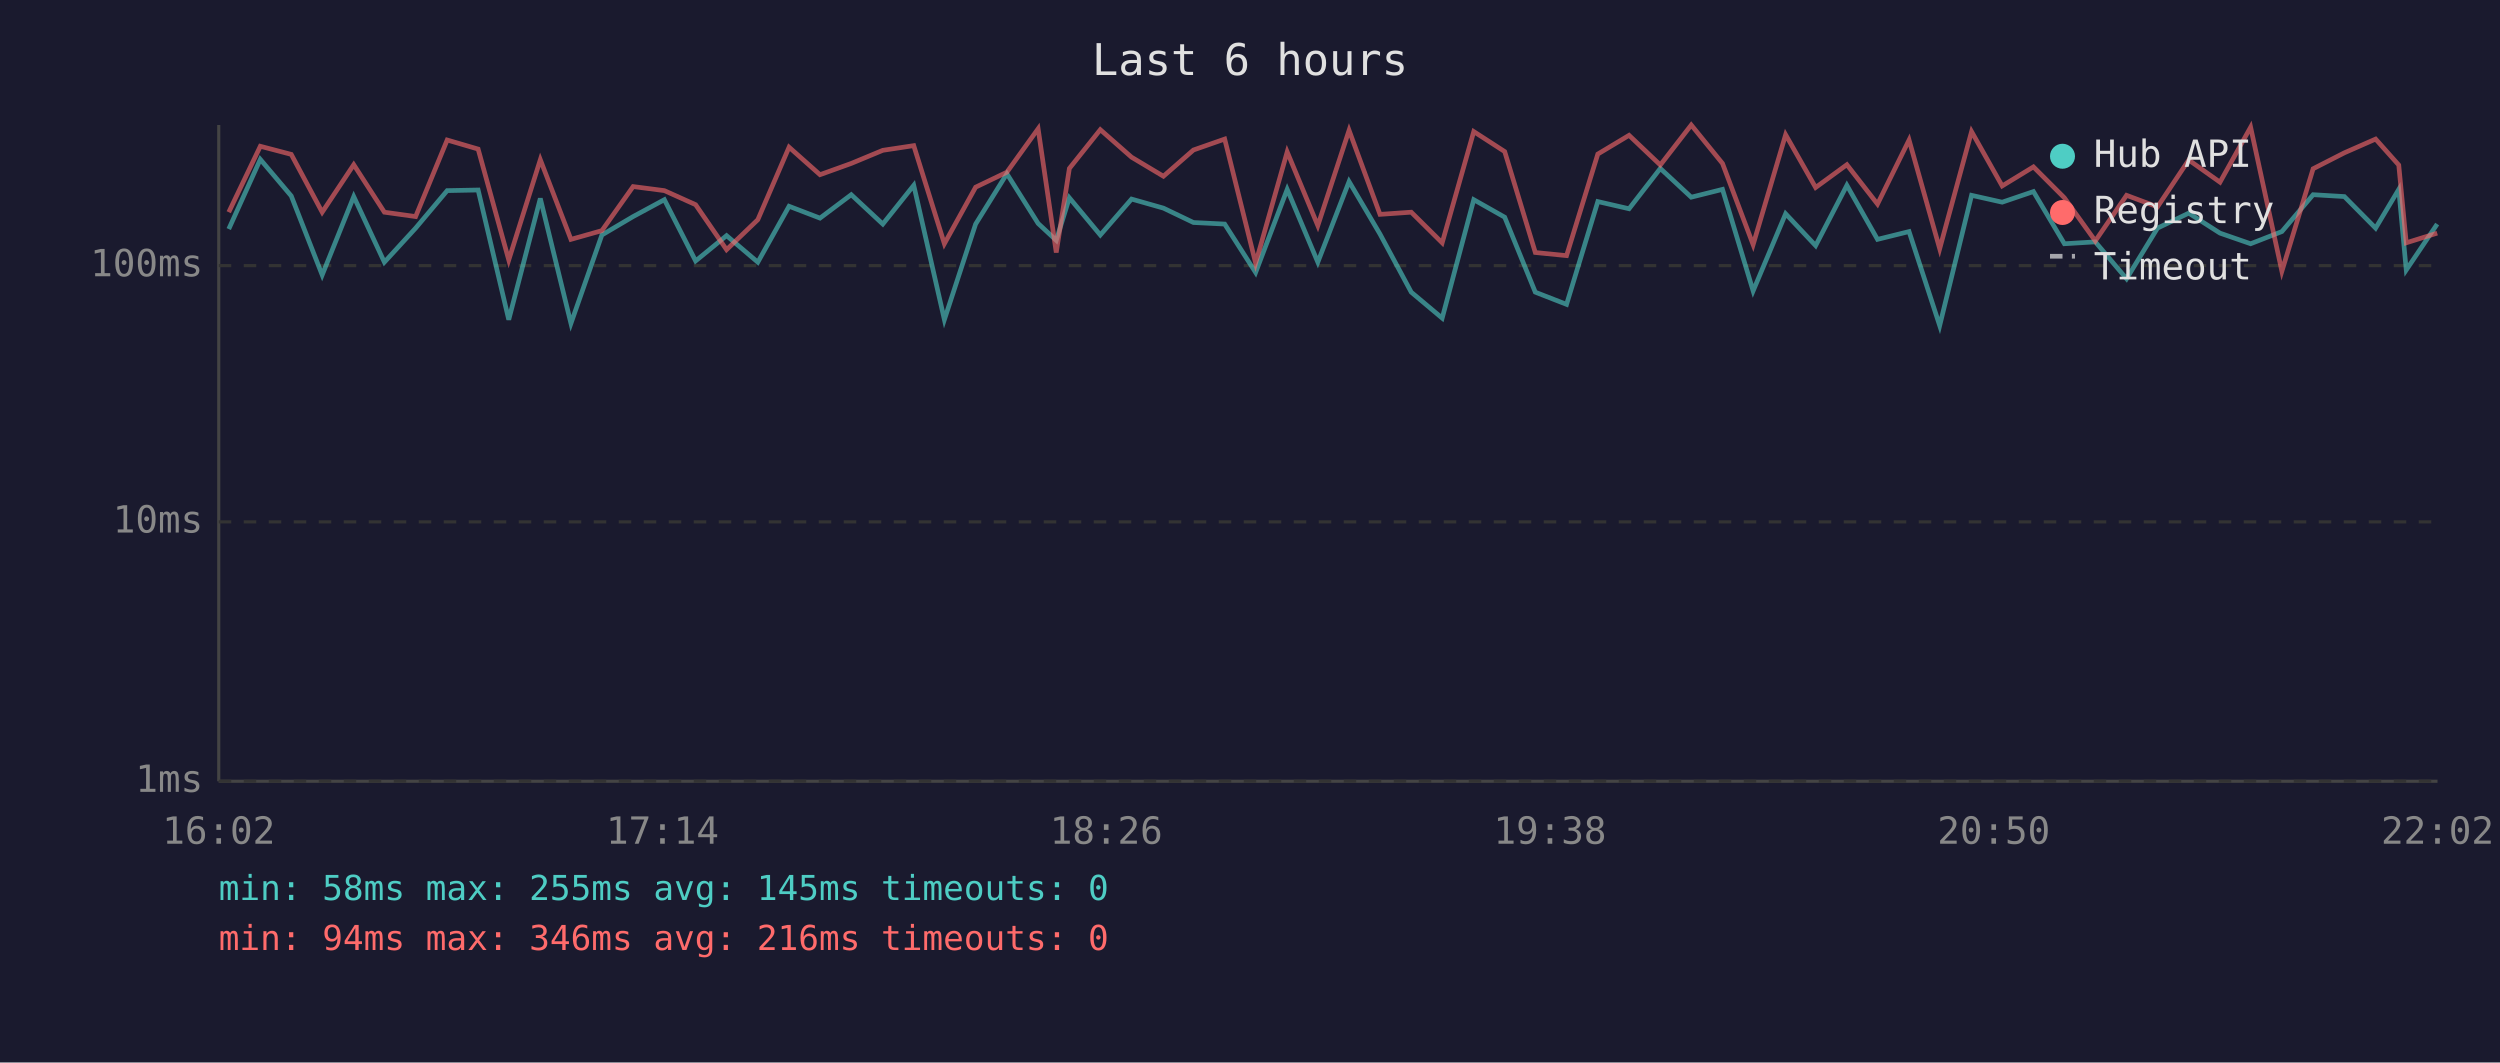
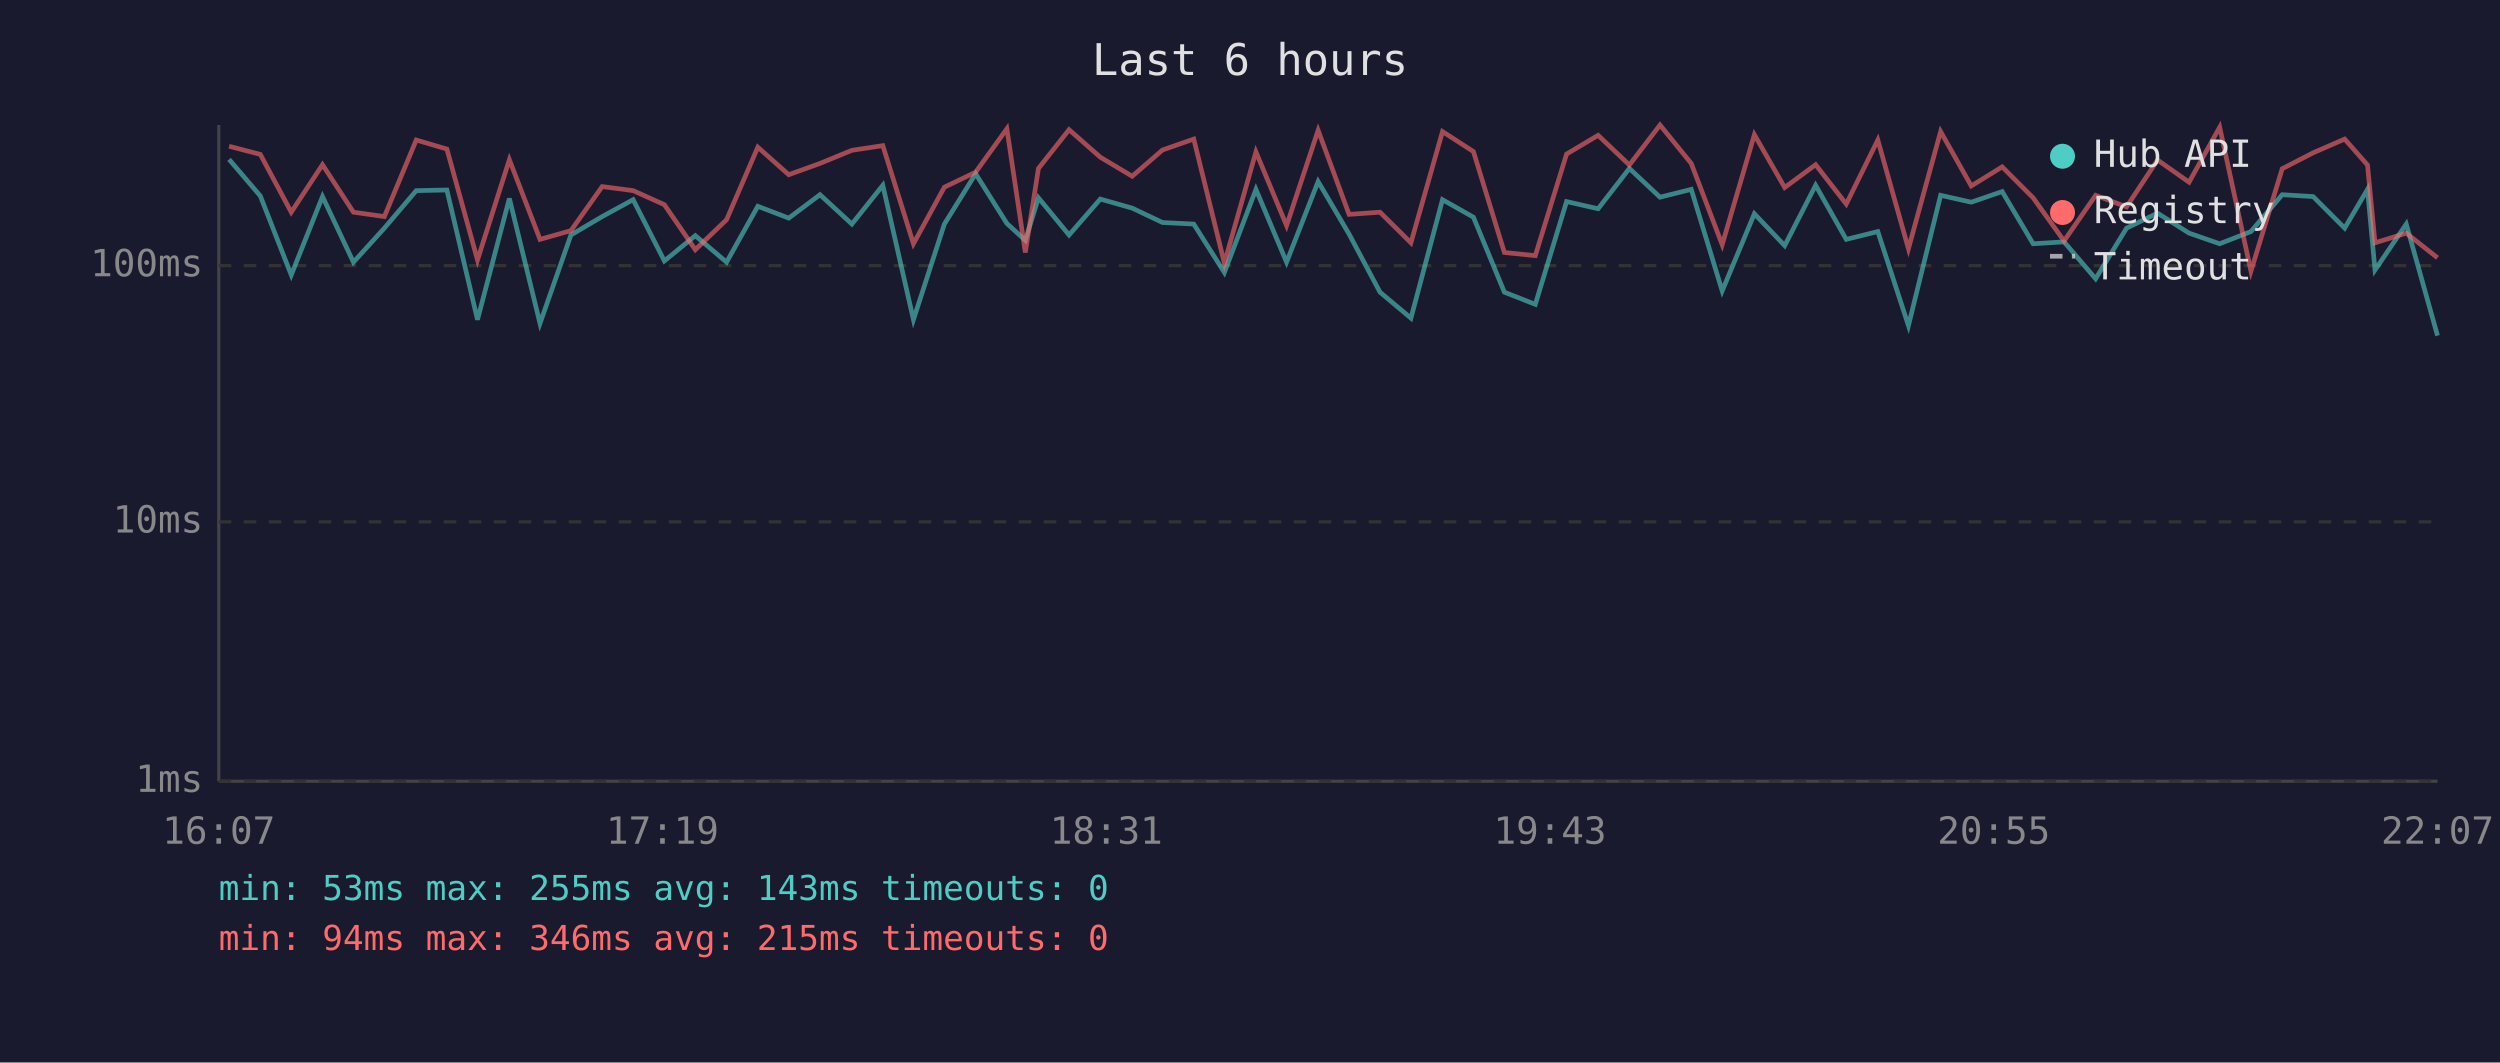
<svg xmlns="http://www.w3.org/2000/svg" viewBox="0 0 800 340" font-family="monospace" font-size="12">
  <rect width="800" height="340" fill="#1a1a2e" />
  <text x="400" y="24" fill="#e0e0e0" font-size="14" text-anchor="middle">Last 6 hours</text>
  <line x1="70" y1="40" x2="70" y2="250" stroke="#444" stroke-width="1" />
  <line x1="70" y1="250" x2="780" y2="250" stroke="#444" stroke-width="1" />
  <line x1="70" y1="250" x2="780" y2="250" stroke="#333" stroke-width="1" stroke-dasharray="4" />
  <text x="65" y="250" fill="#888" text-anchor="end" dominant-baseline="middle">1ms</text>
  <line x1="70" y1="167" x2="780" y2="167" stroke="#333" stroke-width="1" stroke-dasharray="4" />
  <text x="65" y="167" fill="#888" text-anchor="end" dominant-baseline="middle">10ms</text>
  <line x1="70" y1="85" x2="780" y2="85" stroke="#333" stroke-width="1" stroke-dasharray="4" />
  <text x="65" y="85" fill="#888" text-anchor="end" dominant-baseline="middle">100ms</text>
-   <text x="70" y="270" fill="#888" text-anchor="middle">16:02</text>
-   <text x="212" y="270" fill="#888" text-anchor="middle">17:14</text>
-   <text x="354" y="270" fill="#888" text-anchor="middle">18:26</text>
-   <text x="496" y="270" fill="#888" text-anchor="middle">19:38</text>
-   <text x="638" y="270" fill="#888" text-anchor="middle">20:50</text>
-   <text x="780" y="270" fill="#888" text-anchor="middle">22:02</text>
-   <polyline points="73.2,73.3 83.3,51.0 93.2,62.7 103.1,88.0 113.2,62.9 123.0,83.9 133.0,73.0 143.1,61.0 153.0,60.8 162.8,102.3 172.9,63.5 182.7,103.5 192.6,75.2 202.6,69.3 212.6,63.9 222.6,83.5 232.5,75.4 242.5,83.9 252.5,66.0 262.4,69.8 272.4,62.3 282.5,71.7 292.4,59.3 302.2,102.3 312.2,71.7 322.2,55.6 332.2,71.5 338.0,76.9 342.2,63.3 352.1,75.2 362.1,63.7 372.3,66.6 381.9,71.2 391.9,71.7 401.8,87.2 411.9,60.6 421.7,83.9 431.7,58.1 441.6,74.9 451.6,93.5 461.5,101.8 471.6,63.9 481.5,69.5 491.3,93.5 501.3,97.4 511.3,64.5 521.3,66.8 531.3,53.9 541.2,63.1 551.2,60.6 561.0,93.1 571.4,68.4 581.0,78.6 591.0,59.3 600.8,76.6 610.9,74.1 620.7,104.2 630.9,62.5 640.7,64.7 650.7,61.3 660.6,78.0 670.5,77.4 680.5,89.2 690.4,73.0 700.4,68.2 710.4,74.6 720.2,78.0 730.2,74.1 740.2,62.3 750.2,62.9 760.2,73.0 767.6,60.6 770.0,86.4 779.9,71.7" fill="none" stroke="#4ecdc4" stroke-width="1.5" opacity="0.6" />
-   <polyline points="73.2,67.9 83.3,46.8 93.2,49.4 103.1,67.9 113.2,52.7 123.0,67.9 133.0,69.3 143.1,44.8 153.0,47.7 162.8,83.2 172.9,51.1 182.7,76.6 192.6,73.8 202.6,59.7 212.6,61.0 222.6,65.5 232.5,79.9 242.5,70.3 252.5,47.1 262.4,55.9 272.4,52.3 282.5,48.1 292.4,46.6 302.2,78.0 312.2,59.9 322.2,55.1 332.2,41.2 338.0,80.8 342.2,53.9 352.1,41.5 362.1,50.3 372.3,56.4 381.9,48.0 391.9,44.5 401.8,84.2 411.9,48.6 421.7,72.2 431.7,41.7 441.6,68.6 451.6,67.9 461.5,77.7 471.6,42.1 481.5,48.5 491.3,80.8 501.3,81.8 511.3,49.3 521.3,43.3 531.3,52.8 541.2,40.0 551.2,52.3 561.0,78.3 571.4,43.1 581.0,60.0 591.0,52.7 600.8,65.3 610.9,44.8 620.7,79.6 630.9,42.1 640.7,59.5 650.7,53.4 660.6,63.3 670.5,77.1 680.5,62.5 690.4,66.2 700.4,51.2 710.4,58.3 720.2,40.7 730.2,86.8 740.2,54.0 750.2,48.9 760.2,44.5 767.6,52.8 770.0,77.7 779.9,74.6" fill="none" stroke="#ff6b6b" stroke-width="1.5" opacity="0.6" />
+   <text x="70" y="270" fill="#888" text-anchor="middle">16:07</text>
+   <text x="212" y="270" fill="#888" text-anchor="middle">17:19</text>
+   <text x="354" y="270" fill="#888" text-anchor="middle">18:31</text>
+   <text x="496" y="270" fill="#888" text-anchor="middle">19:43</text>
+   <text x="638" y="270" fill="#888" text-anchor="middle">20:55</text>
+   <text x="780" y="270" fill="#888" text-anchor="middle">22:07</text>
+   <polyline points="73.3,51.0 83.3,62.7 93.2,88.0 103.2,62.9 113.1,83.9 123.0,73.0 133.2,61.0 143.0,60.8 152.8,102.3 163.0,63.5 172.8,103.5 182.7,75.2 192.7,69.3 202.6,63.9 212.6,83.5 222.5,75.4 232.5,83.9 242.5,66.0 252.4,69.8 262.4,62.3 272.6,71.7 282.5,59.3 292.3,102.3 302.2,71.7 312.2,55.6 322.2,71.5 328.1,76.9 332.3,63.3 342.1,75.2 352.1,63.7 362.3,66.6 372.0,71.2 382.0,71.7 391.8,87.2 401.9,60.6 411.7,83.9 421.8,58.1 431.7,74.9 441.6,93.5 451.5,101.8 461.6,63.9 471.5,69.5 481.4,93.5 491.3,97.4 501.3,64.5 511.4,66.8 521.4,53.9 531.2,63.1 541.2,60.6 551.1,93.1 561.4,68.4 571.1,78.6 581.0,59.3 590.8,76.6 600.9,74.1 610.7,104.2 621.0,62.5 630.8,64.7 640.7,61.3 650.6,78.0 660.5,77.4 670.6,89.2 680.5,73.0 690.4,68.2 700.5,74.6 710.3,78.0 720.3,74.1 730.3,62.3 740.2,62.9 750.3,73.0 757.6,60.6 760.0,86.4 770.0,71.7 780.0,107.4" fill="none" stroke="#4ecdc4" stroke-width="1.5" opacity="0.6" />
+   <polyline points="73.3,46.8 83.3,49.4 93.2,67.9 103.2,52.7 113.1,67.9 123.0,69.3 133.2,44.8 143.0,47.7 152.8,83.2 163.0,51.1 172.8,76.6 182.7,73.8 192.7,59.7 202.6,61.0 212.6,65.5 222.5,79.9 232.5,70.3 242.5,47.1 252.4,55.9 262.4,52.3 272.6,48.1 282.5,46.6 292.3,78.0 302.2,59.9 312.2,55.1 322.2,41.2 328.1,80.8 332.3,53.9 342.1,41.5 352.1,50.3 362.3,56.4 372.0,48.0 382.0,44.5 391.8,84.2 401.9,48.6 411.7,72.2 421.8,41.7 431.7,68.6 441.6,67.9 451.5,77.7 461.6,42.1 471.5,48.5 481.4,80.8 491.3,81.8 501.3,49.3 511.4,43.3 521.4,52.8 531.2,40.0 541.2,52.3 551.1,78.3 561.4,43.1 571.1,60.0 581.0,52.7 590.8,65.3 600.9,44.8 610.7,79.6 621.0,42.1 630.8,59.5 640.7,53.4 650.6,63.3 660.5,77.1 670.6,62.5 680.5,66.2 690.4,51.2 700.5,58.3 710.3,40.7 720.3,86.8 730.3,54.0 740.2,48.9 750.3,44.5 757.6,52.8 760.0,77.7 770.0,74.6 780.0,82.5" fill="none" stroke="#ff6b6b" stroke-width="1.5" opacity="0.6" />
  <circle cx="660" cy="50" r="4" fill="#4ecdc4" />
  <text x="670" y="50" fill="#e0e0e0" dominant-baseline="middle">Hub API</text>
  <circle cx="660" cy="68" r="4" fill="#ff6b6b" />
  <text x="670" y="68" fill="#e0e0e0" dominant-baseline="middle">Registry</text>
  <line x1="656" y1="82" x2="664" y2="82" stroke="#e0e0e0" stroke-width="1.5" stroke-dasharray="4,3" opacity="0.7" />
  <text x="670" y="86" fill="#e0e0e0" dominant-baseline="middle">Timeout</text>
-   <text x="70" y="288" fill="#4ecdc4" font-size="11">min: 58ms  max: 255ms  avg: 145ms  timeouts: 0</text>
-   <text x="70" y="304" fill="#ff6b6b" font-size="11">min: 94ms  max: 346ms  avg: 216ms  timeouts: 0</text>
+   <text x="70" y="288" fill="#4ecdc4" font-size="11">min: 53ms  max: 255ms  avg: 143ms  timeouts: 0</text>
+   <text x="70" y="304" fill="#ff6b6b" font-size="11">min: 94ms  max: 346ms  avg: 215ms  timeouts: 0</text>
</svg>
